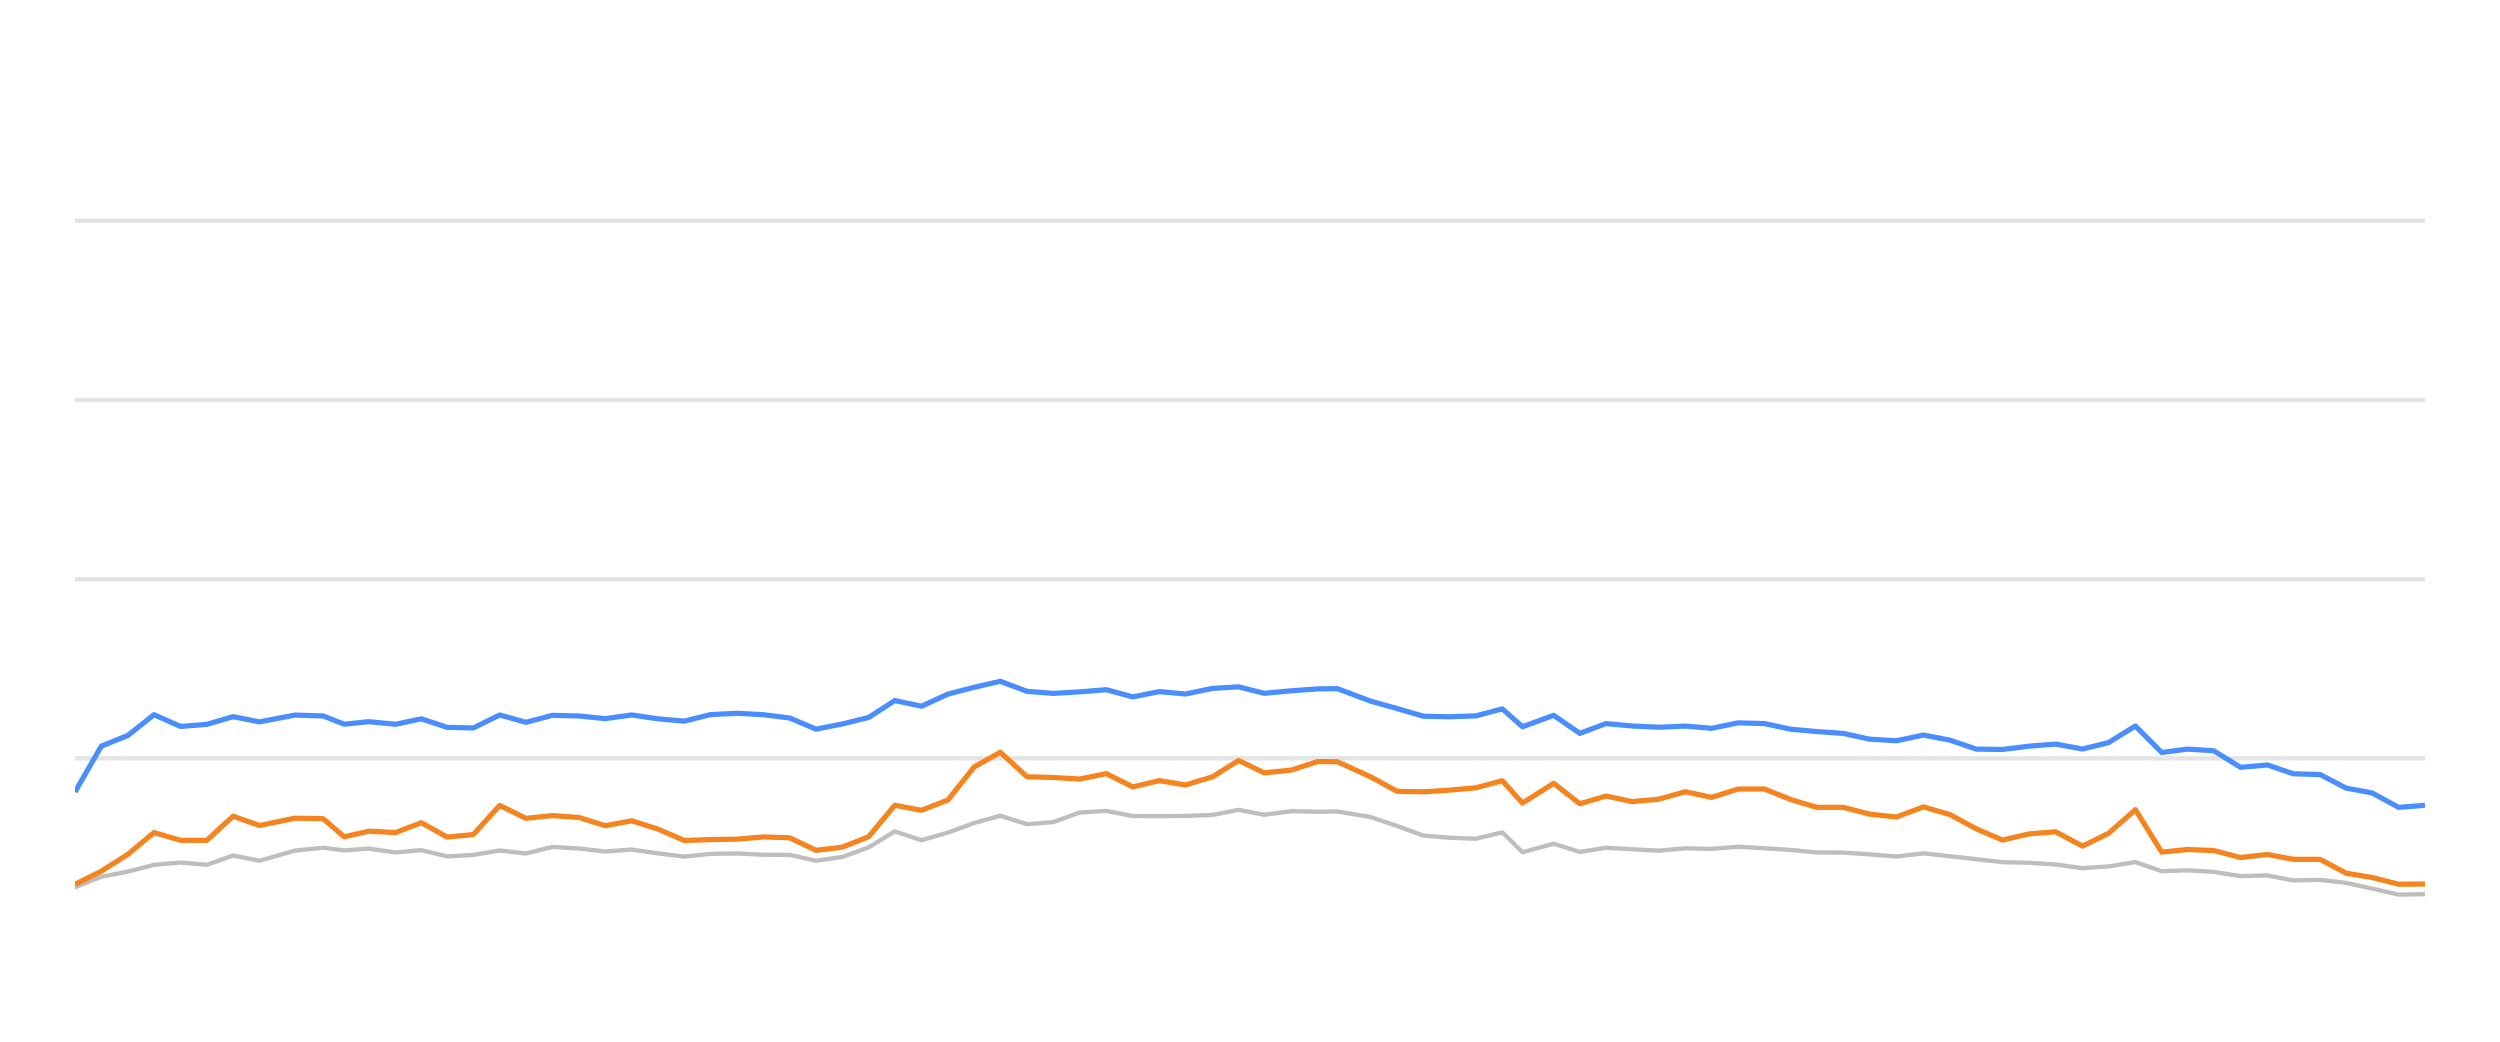
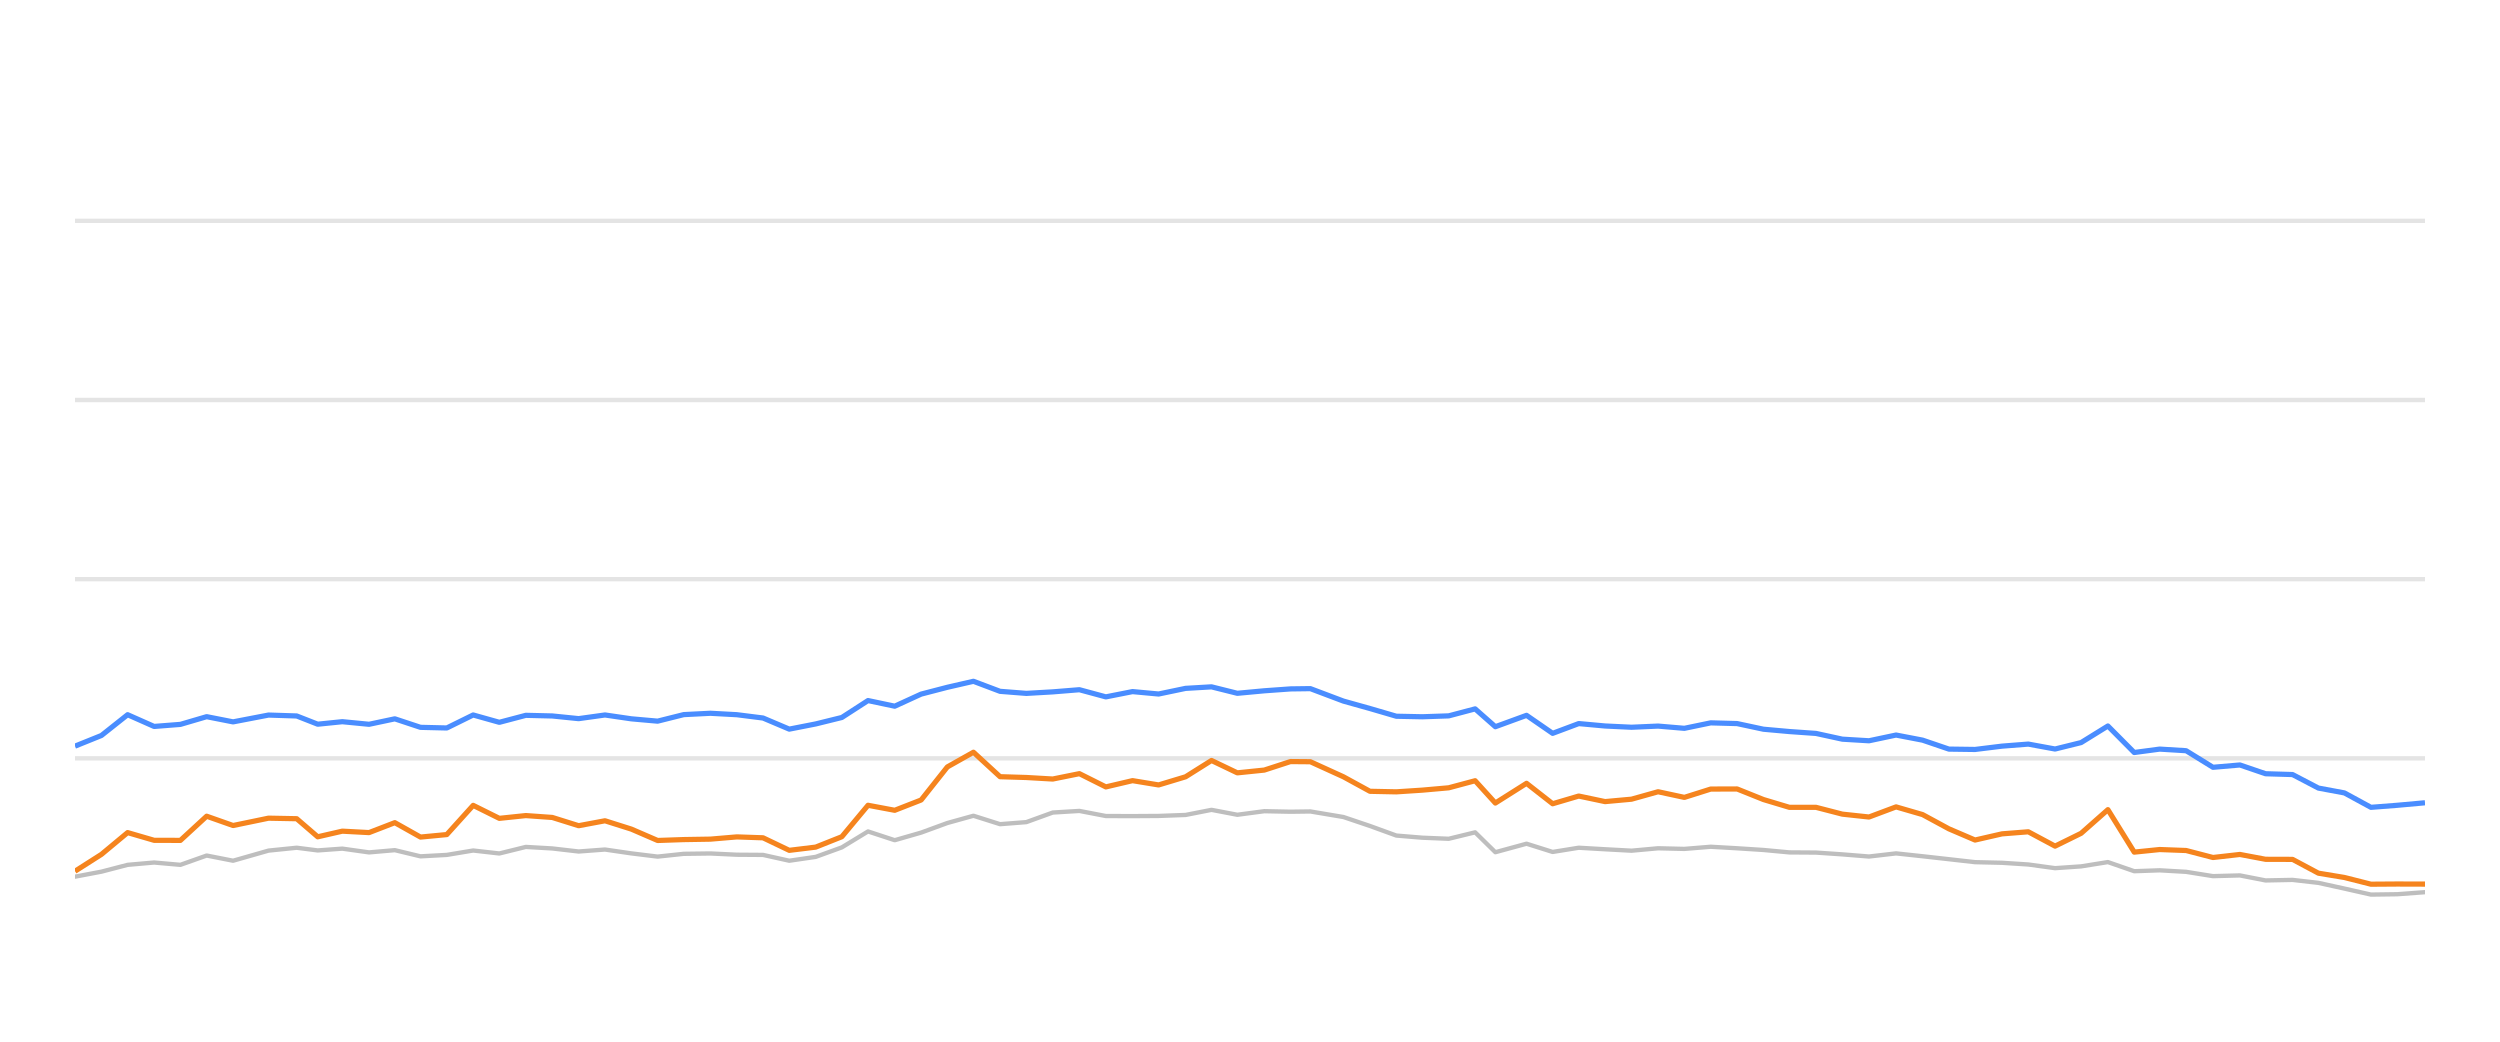
<svg xmlns="http://www.w3.org/2000/svg" width="288pt" height="120pt" viewBox="0 0 288 120" version="1.1">
  <defs>
    <style type="text/css">*{stroke-linejoin: round; stroke-linecap: butt}</style>
  </defs>
  <g id="figure_1">
    <g id="patch_1">
      <path d="M 0 120  L 288 120  L 288 0  L 0 0  L 0 120  z " style="fill: none; opacity: 0" />
    </g>
    <g id="axes_1">
      <g id="patch_2">
        <path d="M 8.64 108  L 279.36 108  L 279.36 4.8  L 8.64 4.8  L 8.64 108  z " style="fill: none" />
      </g>
      <g id="matplotlib.axis_1" />
      <g id="matplotlib.axis_2" />
      <g id="line2d_1">
-         <path d="M 8.64 87.36  L 279.36 87.36  " clip-path="url(#p1b622963f9)" style="fill: none; stroke: #b2b2b2; stroke-opacity: 0.35; stroke-width: 0.5; stroke-linecap: square" />
+         <path d="M 8.64 87.36  L 279.36 87.36  " clip-path="url(#p7725b95e0e)" style="fill: none; stroke: #b2b2b2; stroke-opacity: 0.35; stroke-width: 0.5; stroke-linecap: square" />
      </g>
      <g id="line2d_2">
-         <path d="M 8.64 66.72  L 279.36 66.72  " clip-path="url(#p1b622963f9)" style="fill: none; stroke: #b2b2b2; stroke-opacity: 0.35; stroke-width: 0.5; stroke-linecap: square" />
+         <path d="M 8.64 66.72  L 279.36 66.72  " clip-path="url(#p7725b95e0e)" style="fill: none; stroke: #b2b2b2; stroke-opacity: 0.35; stroke-width: 0.5; stroke-linecap: square" />
      </g>
      <g id="line2d_3">
-         <path d="M 8.64 46.08  L 279.36 46.08  " clip-path="url(#p1b622963f9)" style="fill: none; stroke: #b2b2b2; stroke-opacity: 0.35; stroke-width: 0.5; stroke-linecap: square" />
+         <path d="M 8.64 46.08  L 279.36 46.08  " clip-path="url(#p7725b95e0e)" style="fill: none; stroke: #b2b2b2; stroke-opacity: 0.35; stroke-width: 0.5; stroke-linecap: square" />
      </g>
      <g id="line2d_4">
-         <path d="M 8.64 25.44  L 279.36 25.44  " clip-path="url(#p1b622963f9)" style="fill: none; stroke: #b2b2b2; stroke-opacity: 0.35; stroke-width: 0.5; stroke-linecap: square" />
+         <path d="M 8.64 25.44  L 279.36 25.44  " clip-path="url(#p7725b95e0e)" style="fill: none; stroke: #b2b2b2; stroke-opacity: 0.35; stroke-width: 0.5; stroke-linecap: square" />
      </g>
      <g id="line2d_5">
-         <path d="M 8.64 102.221  L 11.673 100.993  L 14.72 100.415  L 17.739 99.63  L 20.792 99.362  L 23.822 99.63  L 26.849 98.557  L 29.895 99.156  L 33.978 97.99  L 37.229 97.659  L 39.65 97.969  L 42.487 97.763  L 45.567 98.196  L 48.538 97.938  L 51.497 98.65  L 54.529 98.485  L 57.569 97.979  L 60.583 98.32  L 63.637 97.566  L 66.689 97.742  L 69.725 98.093  L 72.763 97.866  L 75.799 98.31  L 78.83 98.681  L 81.836 98.361  L 84.913 98.32  L 87.958 98.464  L 90.982 98.485  L 94.003 99.156  L 97.054 98.712  L 100.065 97.618  L 103.081 95.781  L 106.16 96.792  L 109.203 95.915  L 112.225 94.811  L 115.233 93.975  L 118.3 94.945  L 121.331 94.708  L 124.376 93.604  L 127.445 93.418  L 130.495 94.006  L 133.57 94.016  L 136.576 93.996  L 139.686 93.882  L 142.674 93.294  L 145.65 93.862  L 148.762 93.449  L 151.779 93.511  L 154.069 93.48  L 157.88 94.12  L 160.938 95.152  L 163.978 96.256  L 166.972 96.504  L 170.014 96.627  L 173.059 95.884  L 175.392 98.175  L 178.985 97.195  L 181.995 98.144  L 185.003 97.659  L 188.037 97.835  L 191.09 98  L 194.148 97.721  L 197.179 97.794  L 200.216 97.546  L 203.257 97.721  L 206.292 97.917  L 209.283 98.196  L 212.352 98.217  L 215.386 98.423  L 218.459 98.671  L 221.58 98.31  L 224.637 98.64  L 227.669 98.98  L 230.682 99.321  L 233.789 99.393  L 236.82 99.589  L 239.908 100.012  L 242.909 99.806  L 245.996 99.311  L 249.031 100.363  L 251.964 100.26  L 255.012 100.435  L 258.107 100.931  L 261.212 100.848  L 264.169 101.426  L 267.279 101.364  L 270.258 101.705  L 273.258 102.365  L 276.315 103.057  L 279.36 103.015  " clip-path="url(#p1b622963f9)" style="fill: none; stroke: #bebebe; stroke-width: 0.5; stroke-linecap: round" />
+         <path d="M 8.64 100.993  L 11.685 100.415  L 14.702 99.63  L 17.753 99.362  L 20.782 99.63  L 23.807 98.557  L 26.851 99.156  L 30.932 97.99  L 34.181 97.659  L 36.601 97.969  L 39.436 97.763  L 42.515 98.196  L 45.483 97.938  L 48.441 98.65  L 51.472 98.485  L 54.51 97.979  L 57.522 98.32  L 60.574 97.566  L 63.624 97.742  L 66.659 98.093  L 69.695 97.866  L 72.729 98.31  L 75.758 98.681  L 78.763 98.361  L 81.838 98.32  L 84.882 98.464  L 87.903 98.485  L 90.923 99.156  L 93.972 98.712  L 96.981 97.618  L 99.996 95.781  L 103.073 96.792  L 106.115 95.915  L 109.134 94.811  L 112.141 93.975  L 115.206 94.945  L 118.235 94.708  L 121.278 93.604  L 124.346 93.418  L 127.394 94.006  L 130.467 94.016  L 133.472 93.996  L 136.58 93.882  L 139.566 93.294  L 142.54 93.862  L 145.65 93.449  L 148.666 93.511  L 150.955 93.48  L 154.763 94.12  L 157.82 95.152  L 160.858 96.256  L 163.85 96.504  L 166.891 96.627  L 169.934 95.884  L 172.265 98.175  L 175.857 97.195  L 178.865 98.144  L 181.871 97.659  L 184.904 97.835  L 187.955 98  L 191.011 97.721  L 194.04 97.794  L 197.076 97.546  L 200.115 97.721  L 203.148 97.917  L 206.137 98.196  L 209.205 98.217  L 212.237 98.423  L 215.309 98.671  L 218.427 98.31  L 221.483 98.64  L 224.513 98.98  L 227.525 99.321  L 230.63 99.393  L 233.659 99.589  L 236.745 100.012  L 239.744 99.806  L 242.83 99.311  L 245.863 100.363  L 248.794 100.26  L 251.841 100.435  L 254.934 100.931  L 258.037 100.848  L 260.992 101.426  L 264.101 101.364  L 267.078 101.705  L 270.077 102.365  L 273.132 103.057  L 276.175 103.015  L 279.36 102.778  " clip-path="url(#p7725b95e0e)" style="fill: none; stroke: #bebebe; stroke-width: 0.5; stroke-linecap: round" />
      </g>
      <g id="line2d_6">
-         <path d="M 8.64 91.23  L 11.673 85.956  L 14.72 84.728  L 17.739 82.334  L 20.792 83.686  L 23.822 83.449  L 26.849 82.561  L 29.895 83.16  L 33.978 82.375  L 37.229 82.479  L 39.65 83.428  L 42.487 83.139  L 45.567 83.438  L 48.538 82.809  L 51.497 83.789  L 54.529 83.862  L 57.569 82.365  L 60.583 83.211  L 63.637 82.406  L 66.689 82.479  L 69.725 82.788  L 72.763 82.365  L 75.799 82.809  L 78.83 83.077  L 81.836 82.324  L 84.913 82.169  L 87.958 82.334  L 90.982 82.716  L 94.003 83.996  L 97.054 83.397  L 100.065 82.654  L 103.081 80.704  L 106.16 81.354  L 109.203 79.961  L 112.225 79.176  L 115.233 78.485  L 118.3 79.641  L 121.331 79.878  L 124.376 79.703  L 127.445 79.455  L 130.495 80.28  L 133.57 79.672  L 136.576 79.95  L 139.686 79.3  L 142.674 79.125  L 145.65 79.868  L 148.762 79.579  L 151.779 79.362  L 154.069 79.331  L 157.88 80.766  L 160.938 81.622  L 163.978 82.51  L 166.972 82.572  L 170.014 82.468  L 173.059 81.663  L 175.392 83.717  L 178.985 82.406  L 181.995 84.481  L 185.003 83.356  L 188.037 83.634  L 191.09 83.779  L 194.148 83.645  L 197.179 83.903  L 200.216 83.273  L 203.257 83.356  L 206.292 84.006  L 209.283 84.274  L 212.352 84.491  L 215.386 85.152  L 218.459 85.337  L 221.58 84.677  L 224.637 85.265  L 227.669 86.297  L 230.682 86.338  L 233.789 85.956  L 236.82 85.719  L 239.908 86.287  L 242.909 85.544  L 245.996 83.634  L 249.031 86.689  L 251.964 86.297  L 255.012 86.483  L 258.107 88.392  L 261.212 88.124  L 264.169 89.135  L 267.279 89.228  L 270.258 90.786  L 273.258 91.344  L 276.315 93.005  L 279.36 92.768  " clip-path="url(#p1b622963f9)" style="fill: none; stroke: #4a8dff; stroke-width: 0.6" />
+         <path d="M 8.64 85.956  L 11.685 84.728  L 14.702 82.334  L 17.753 83.686  L 20.782 83.449  L 23.807 82.561  L 26.851 83.16  L 30.932 82.375  L 34.181 82.479  L 36.601 83.428  L 39.436 83.139  L 42.515 83.438  L 45.483 82.809  L 48.441 83.789  L 51.472 83.862  L 54.51 82.365  L 57.522 83.211  L 60.574 82.406  L 63.624 82.479  L 66.659 82.788  L 69.695 82.365  L 72.729 82.809  L 75.758 83.077  L 78.763 82.324  L 81.838 82.169  L 84.882 82.334  L 87.903 82.716  L 90.923 83.996  L 93.972 83.397  L 96.981 82.654  L 99.996 80.704  L 103.073 81.354  L 106.115 79.961  L 109.134 79.176  L 112.141 78.485  L 115.206 79.641  L 118.235 79.878  L 121.278 79.703  L 124.346 79.455  L 127.394 80.28  L 130.467 79.672  L 133.472 79.95  L 136.58 79.3  L 139.566 79.125  L 142.54 79.868  L 145.65 79.579  L 148.666 79.362  L 150.955 79.331  L 154.763 80.766  L 157.82 81.622  L 160.858 82.51  L 163.85 82.572  L 166.891 82.468  L 169.934 81.663  L 172.265 83.717  L 175.857 82.406  L 178.865 84.481  L 181.871 83.356  L 184.904 83.634  L 187.955 83.779  L 191.011 83.645  L 194.04 83.903  L 197.076 83.273  L 200.115 83.356  L 203.148 84.006  L 206.137 84.274  L 209.205 84.491  L 212.237 85.152  L 215.309 85.337  L 218.427 84.677  L 221.483 85.265  L 224.513 86.297  L 227.525 86.338  L 230.63 85.956  L 233.659 85.719  L 236.745 86.287  L 239.744 85.544  L 242.83 83.634  L 245.863 86.689  L 248.794 86.297  L 251.841 86.483  L 254.934 88.392  L 258.037 88.124  L 260.992 89.135  L 264.101 89.228  L 267.078 90.786  L 270.077 91.344  L 273.132 93.005  L 276.175 92.768  L 279.36 92.479  " clip-path="url(#p7725b95e0e)" style="fill: none; stroke: #4a8dff; stroke-width: 0.6" />
      </g>
      <g id="line2d_7">
-         <path d="M 8.64 101.87  L 11.673 100.363  L 14.72 98.423  L 17.739 95.915  L 20.792 96.803  L 23.822 96.813  L 26.849 94.027  L 29.895 95.1  L 33.978 94.254  L 37.229 94.316  L 39.65 96.4  L 42.487 95.75  L 45.567 95.915  L 48.538 94.77  L 51.497 96.431  L 54.529 96.142  L 57.569 92.778  L 60.583 94.274  L 63.637 93.954  L 66.689 94.171  L 69.725 95.121  L 72.763 94.553  L 75.799 95.513  L 78.83 96.823  L 81.836 96.72  L 84.913 96.669  L 87.958 96.411  L 90.982 96.514  L 94.003 97.959  L 97.054 97.587  L 100.065 96.39  L 103.081 92.768  L 106.16 93.346  L 109.203 92.159  L 112.225 88.351  L 115.233 86.658  L 118.3 89.476  L 121.331 89.568  L 124.376 89.744  L 127.445 89.125  L 130.495 90.652  L 133.57 89.93  L 136.576 90.425  L 139.686 89.486  L 142.674 87.608  L 145.65 89.032  L 148.762 88.712  L 151.779 87.732  L 154.069 87.752  L 157.88 89.486  L 160.938 91.158  L 163.978 91.22  L 166.972 91.024  L 170.014 90.755  L 173.059 89.94  L 175.392 92.51  L 178.985 90.239  L 181.995 92.592  L 185.003 91.705  L 188.037 92.345  L 191.09 92.066  L 194.148 91.209  L 197.179 91.86  L 200.216 90.9  L 203.257 90.889  L 206.292 92.107  L 209.283 93.005  L 212.352 93.005  L 215.386 93.789  L 218.459 94.12  L 221.58 92.953  L 224.637 93.841  L 227.669 95.482  L 230.682 96.772  L 233.789 96.06  L 236.82 95.822  L 239.908 97.474  L 242.909 95.998  L 245.996 93.273  L 249.031 98.165  L 251.964 97.866  L 255.012 97.979  L 258.107 98.784  L 261.212 98.433  L 264.169 98.991  L 267.279 99.001  L 270.258 100.59  L 273.258 101.086  L 276.315 101.86  L 279.36 101.839  " clip-path="url(#p1b622963f9)" style="fill: none; stroke: #f5841e; stroke-width: 0.6" />
+         <path d="M 8.64 100.363  L 11.685 98.423  L 14.702 95.915  L 17.753 96.803  L 20.782 96.813  L 23.807 94.027  L 26.851 95.1  L 30.932 94.254  L 34.181 94.316  L 36.601 96.4  L 39.436 95.75  L 42.515 95.915  L 45.483 94.77  L 48.441 96.431  L 51.472 96.142  L 54.51 92.778  L 57.522 94.274  L 60.574 93.954  L 63.624 94.171  L 66.659 95.121  L 69.695 94.553  L 72.729 95.513  L 75.758 96.823  L 78.763 96.72  L 81.838 96.669  L 84.882 96.411  L 87.903 96.514  L 90.923 97.959  L 93.972 97.587  L 96.981 96.39  L 99.996 92.768  L 103.073 93.346  L 106.115 92.159  L 109.134 88.351  L 112.141 86.658  L 115.206 89.476  L 118.235 89.568  L 121.278 89.744  L 124.346 89.125  L 127.394 90.652  L 130.467 89.93  L 133.472 90.425  L 136.58 89.486  L 139.566 87.608  L 142.54 89.032  L 145.65 88.712  L 148.666 87.732  L 150.955 87.752  L 154.763 89.486  L 157.82 91.158  L 160.858 91.22  L 163.85 91.024  L 166.891 90.755  L 169.934 89.94  L 172.265 92.51  L 175.857 90.239  L 178.865 92.592  L 181.871 91.705  L 184.904 92.345  L 187.955 92.066  L 191.011 91.209  L 194.04 91.86  L 197.076 90.9  L 200.115 90.889  L 203.148 92.107  L 206.137 93.005  L 209.205 93.005  L 212.237 93.789  L 215.309 94.12  L 218.427 92.953  L 221.483 93.841  L 224.513 95.482  L 227.525 96.772  L 230.63 96.06  L 233.659 95.822  L 236.745 97.474  L 239.744 95.998  L 242.83 93.273  L 245.863 98.165  L 248.794 97.866  L 251.841 97.979  L 254.934 98.784  L 258.037 98.433  L 260.992 98.991  L 264.101 99.001  L 267.078 100.59  L 270.077 101.086  L 273.132 101.86  L 276.175 101.839  L 279.36 101.849  " clip-path="url(#p7725b95e0e)" style="fill: none; stroke: #f5841e; stroke-width: 0.6" />
      </g>
    </g>
  </g>
  <defs>
-     <clipPath id="p1b622963f9">
+     <clipPath id="p7725b95e0e">
      <rect x="8.64" y="4.8" width="270.72" height="103.2" />
    </clipPath>
  </defs>
</svg>
